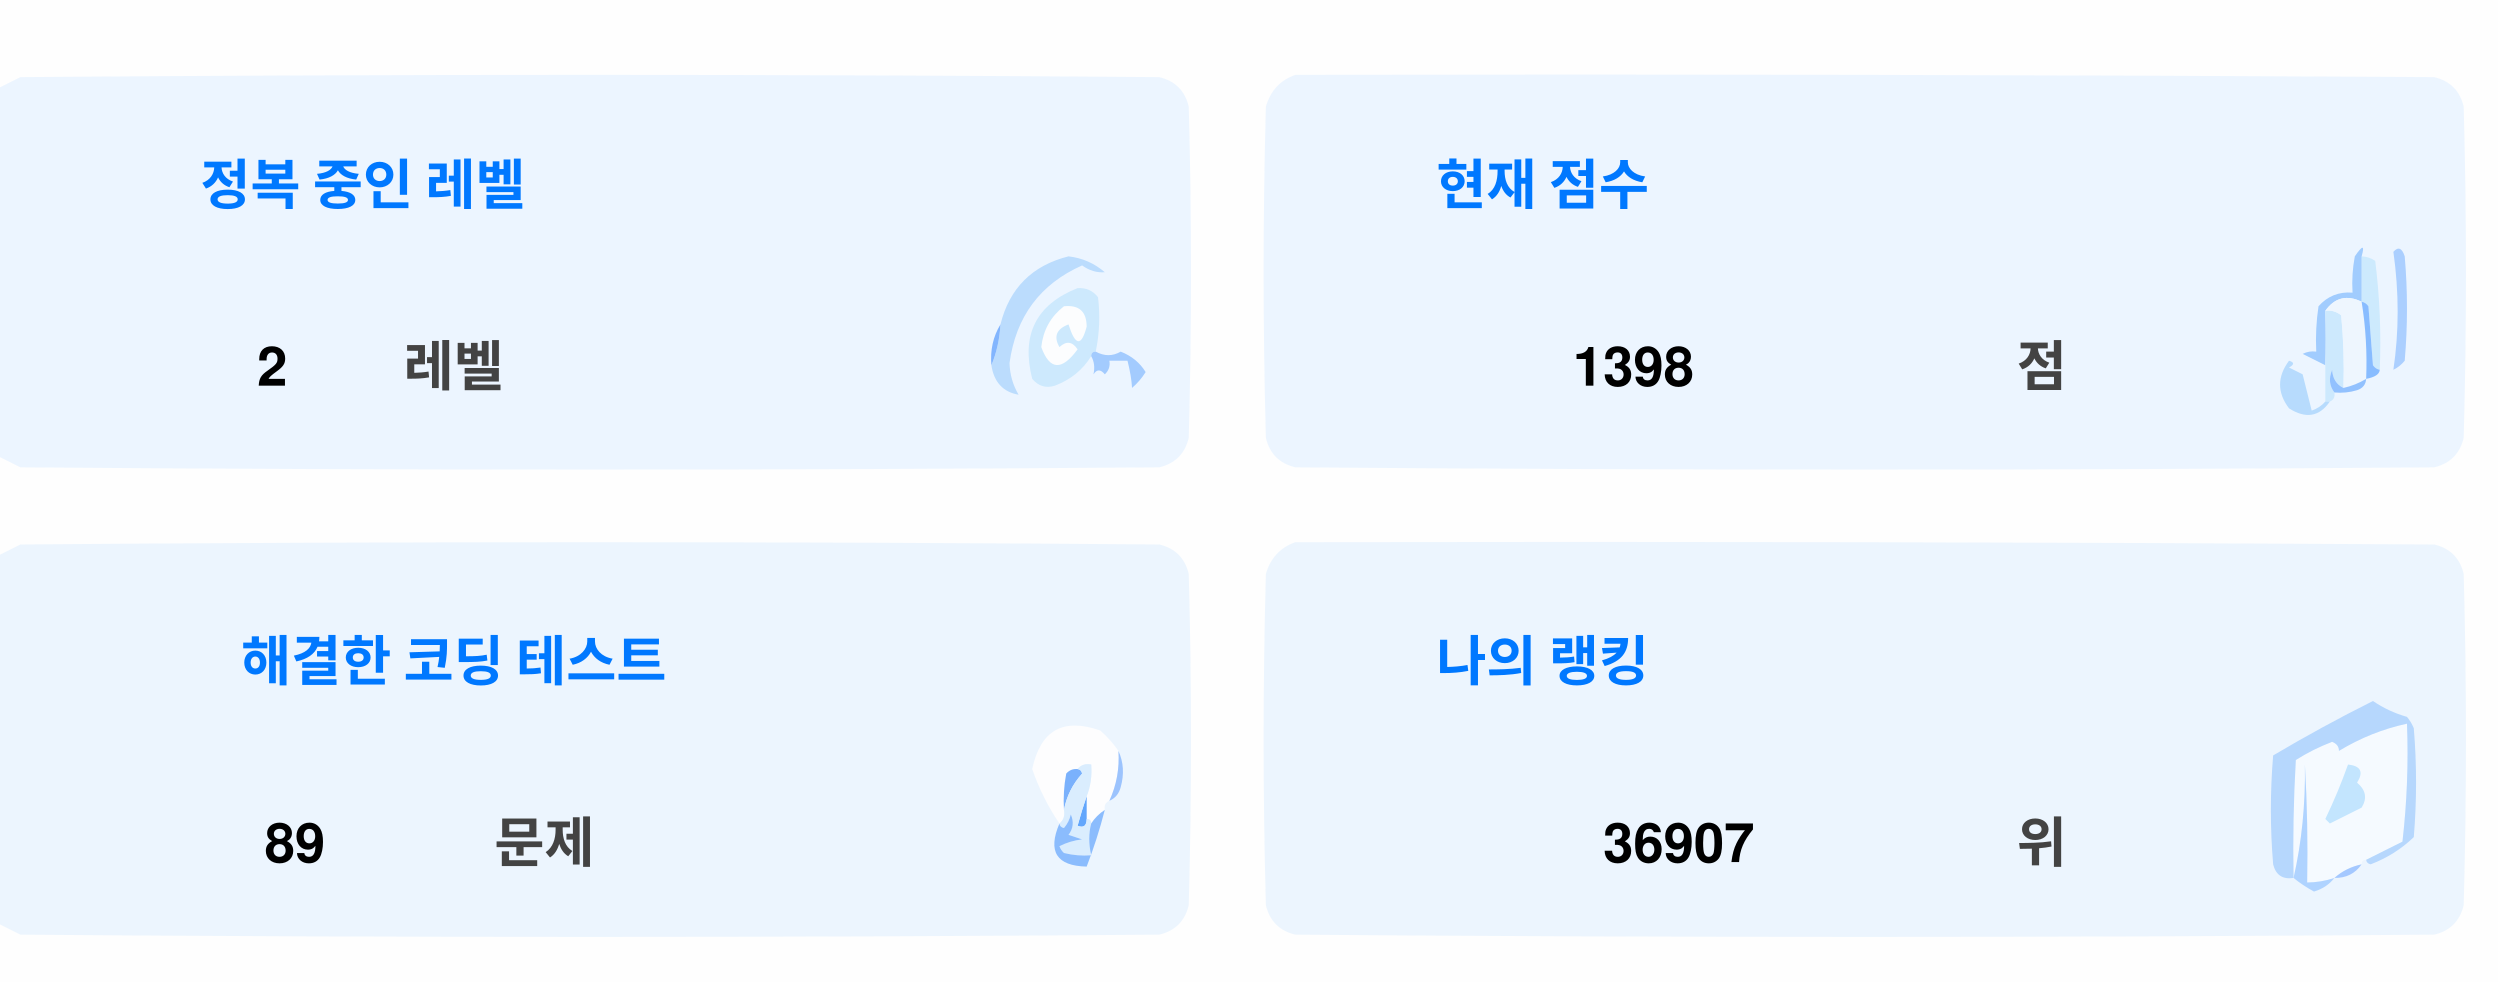
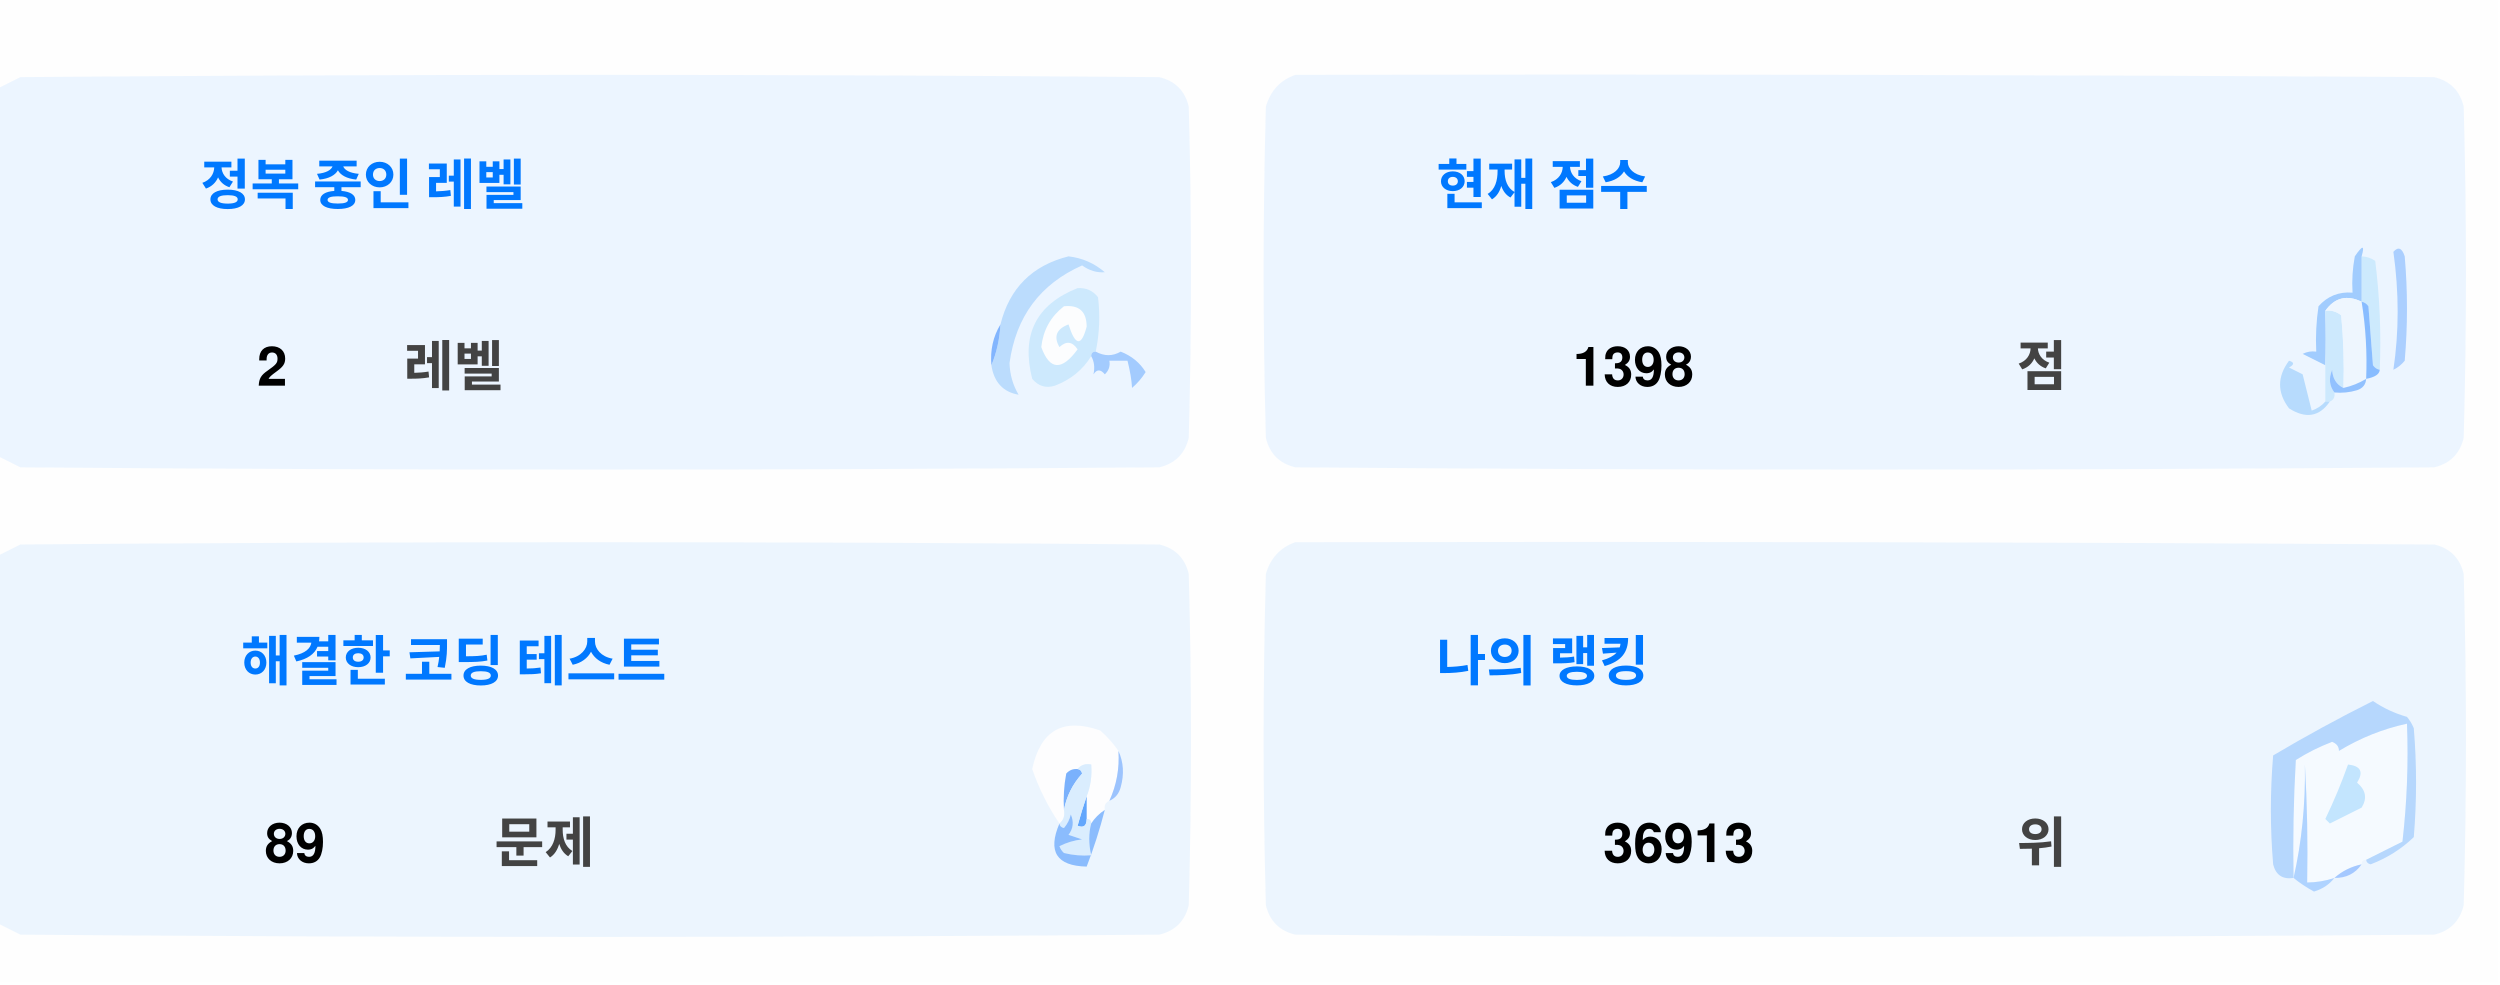
<svg xmlns="http://www.w3.org/2000/svg" version="1.1" width="551px" height="217px" style="shape-rendering:geometricPrecision; text-rendering:geometricPrecision; image-rendering:optimizeQuality; fill-rule:evenodd; clip-rule:evenodd">
  <style>.title {fill: #434343;font-size: 1rem;line-height: 1.5rem;font-weight: bold;font-family: -apple-system, BlinkMacSystemFont, Segoe UI, Helvetica, Arial, sans-serif, Apple Color Emoji, Segoe UI Emoji;}.desc {fill: #434343;font-size: 2.5rem;font-weight: bold;line-height: 1.5rem;font-family: -apple-system, BlinkMacSystemFont, Segoe UI, Helvetica, Arial, sans-serif, Apple Color Emoji, Segoe UI Emoji;}.desc-2 {fill: #434343;font-size: 1rem;font-weight: bold;line-height: 1.5rem;font-family: -apple-system, BlinkMacSystemFont, Segoe UI, Helvetica, Arial, sans-serif, Apple Color Emoji, Segoe UI Emoji;}.text, .desc {animation: twinkling 4s ease-in-out infinite;}@keyframes twinkling {40% { opacity: 1; }50% { opacity: 0.5; }60% { opacity: 1; }70% { opacity: 0.5; }80% { opacity: 1; }}</style>
  <g>
    <path style="opacity:1" fill="#fefefe" d="M -0.5,-0.5 C 183.167,-0.5 366.833,-0.5 550.5,-0.5C 550.5,71.833 550.5,144.167 550.5,216.5C 366.833,216.5 183.167,216.5 -0.5,216.5C -0.5,212.167 -0.5,207.833 -0.5,203.5C 1.14,204.32 2.807,205.153 4.5,206C 88.167,206.667 171.833,206.667 255.5,206C 259,205.167 261.167,203 262,199.5C 262.667,175.167 262.667,150.833 262,126.5C 261.167,123 259,120.833 255.5,120C 171.833,119.333 88.167,119.333 4.5,120C 2.807,120.847 1.14,121.68 -0.5,122.5C -0.5,115.167 -0.5,107.833 -0.5,100.5C 1.14,101.32 2.807,102.153 4.5,103C 88.167,103.667 171.833,103.667 255.5,103C 259,102.167 261.167,100 262,96.5C 262.667,72.167 262.667,47.833 262,23.5C 261.167,20 259,17.833 255.5,17C 171.833,16.333 88.167,16.333 4.5,17C 2.807,17.847 1.14,18.68 -0.5,19.5C -0.5,12.833 -0.5,6.167 -0.5,-0.5 Z" />
  </g>
  <g>
    <path style="opacity:1" fill="#ecf5ff" d="M -0.5,100.5 C -0.5,73.5 -0.5,46.5 -0.5,19.5C 1.14,18.68 2.807,17.847 4.5,17C 88.167,16.333 171.833,16.333 255.5,17C 259,17.833 261.167,20 262,23.5C 262.667,47.833 262.667,72.167 262,96.5C 261.167,100 259,102.167 255.5,103C 171.833,103.667 88.167,103.667 4.5,103C 2.807,102.153 1.14,101.32 -0.5,100.5 Z" />
  </g>
  <g>
    <path style="opacity:1" fill="#ecf5ff" d="M 285.5,16.5 C 369.167,16.333 452.834,16.5 536.5,17C 540,17.833 542.167,20 543,23.5C 543.667,47.833 543.667,72.167 543,96.5C 542.167,100 540,102.167 536.5,103C 452.833,103.667 369.167,103.667 285.5,103C 282,102.167 279.833,100 279,96.5C 278.333,72.167 278.333,47.833 279,23.5C 280.018,19.985 282.185,17.652 285.5,16.5 Z" />
  </g>
  <g>
    <path style="opacity:1" fill="#cdeafd" d="M 520.5,56.5 C 521.583,56.539 522.583,56.873 523.5,57.5C 524.498,65.472 524.831,73.472 524.5,81.5C 523.883,81.389 523.383,81.056 523,80.5C 522.667,76.167 522.333,71.833 522,67.5C 521.617,66.944 521.117,66.611 520.5,66.5C 520.5,63.167 520.5,59.833 520.5,56.5 Z" />
  </g>
  <g>
    <path style="opacity:1" fill="#abcfff" d="M 527.5,55.5 C 528.566,54.308 529.399,54.641 530,56.5C 530.667,64.167 530.667,71.833 530,79.5C 529.311,80.357 528.478,81.023 527.5,81.5C 528.758,73.08 528.758,64.414 527.5,55.5 Z" />
  </g>
  <g>
    <path style="opacity:1" fill="#bbdcfd" d="M 218.5,80.5 C 219.657,77.727 220.324,74.727 220.5,71.5C 222.49,63.51 227.49,58.51 235.5,56.5C 238.528,56.847 241.194,58.014 243.5,60C 241.744,60.141 240.078,59.641 238.5,58.5C 229.247,62.607 223.914,69.773 222.5,80C 222.565,82.526 223.232,84.859 224.5,87C 221.07,86.397 219.07,84.231 218.5,80.5 Z" />
  </g>
  <g>
    <path style="opacity:1" fill="#cde9fd" d="M 241.5,77.5 C 240.833,77.5 240.5,77.833 240.5,78.5C 238.628,81.529 235.961,83.695 232.5,85C 230.536,85.624 228.869,85.124 227.5,83.5C 225.021,73.791 228.354,67.124 237.5,63.5C 239.374,63.39 240.874,64.056 242,65.5C 242.497,69.524 242.331,73.524 241.5,77.5 Z" />
  </g>
  <g>
    <path style="opacity:1" fill="#fcfdfe" d="M 234.5,67.5 C 237.826,67.162 239.493,68.662 239.5,72C 238.334,76.434 237,76.267 235.5,71.5C 232.832,72.515 232.166,74.182 233.5,76.5C 235.017,75.089 236.351,75.256 237.5,77C 234.006,81.771 231.34,81.605 229.5,76.5C 229.904,72.771 231.571,69.771 234.5,67.5 Z" />
  </g>
  <g>
    <path style="opacity:1" fill="#a1ccfe" d="M 520.5,56.5 C 520.5,59.833 520.5,63.167 520.5,66.5C 517.238,64.922 514.572,65.589 512.5,68.5C 512.617,72.81 512.617,76.81 512.5,80.5C 510.86,79.68 509.193,78.847 507.5,78C 508.448,77.517 509.448,77.35 510.5,77.5C 510.335,74.15 510.502,70.817 511,67.5C 512.995,65.253 515.495,64.253 518.5,64.5C 518.336,61.813 518.503,59.146 519,56.5C 520.731,53.969 521.231,53.969 520.5,56.5 Z" />
  </g>
  <g>
    <path style="opacity:1" fill="#cde9fd" d="M 512.5,68.5 C 513.822,68.33 514.989,68.663 516,69.5C 516.499,74.823 516.666,80.156 516.5,85.5C 514.955,84.77 514.122,83.437 514,81.5C 513.22,83.387 513.387,85.054 514.5,86.5C 514.672,87.492 514.338,88.158 513.5,88.5C 513.167,88.5 512.833,88.5 512.5,88.5C 512.5,85.833 512.5,83.167 512.5,80.5C 512.617,76.81 512.617,72.81 512.5,68.5 Z" />
  </g>
  <g>
    <path style="opacity:1" fill="#eef6fe" d="M 520.5,66.5 C 521.407,72.106 521.74,77.773 521.5,83.5C 519.95,84.441 518.284,85.108 516.5,85.5C 516.666,80.156 516.499,74.823 516,69.5C 514.989,68.663 513.822,68.33 512.5,68.5C 514.572,65.589 517.238,64.922 520.5,66.5 Z" />
  </g>
  <g>
    <path style="opacity:1" fill="#88bcff" d="M 520.5,66.5 C 521.117,66.611 521.617,66.944 522,67.5C 522.333,71.833 522.667,76.167 523,80.5C 523.383,81.056 523.883,81.389 524.5,81.5C 524.445,82.469 523.445,83.136 521.5,83.5C 521.74,77.773 521.407,72.106 520.5,66.5 Z" />
  </g>
  <g>
    <path style="opacity:1" fill="#82b5fe" d="M 220.5,71.5 C 220.324,74.727 219.657,77.727 218.5,80.5C 218.215,77.171 218.882,74.171 220.5,71.5 Z" />
  </g>
  <g>
    <path style="opacity:1" fill="#a3cbfe" d="M 240.5,78.5 C 240.5,77.833 240.833,77.5 241.5,77.5C 243.391,78.536 245.224,78.536 247,77.5C 249.391,78.429 251.225,79.929 252.5,82C 251.681,83.319 250.681,84.486 249.5,85.5C 249.409,83.777 249.075,81.777 248.5,79.5C 247.167,79.5 245.833,79.5 244.5,79.5C 244.719,80.675 244.386,81.675 243.5,82.5C 242.575,81.359 241.741,81.359 241,82.5C 241.331,80.981 241.164,79.648 240.5,78.5 Z" />
  </g>
  <g>
    <path style="opacity:1" fill="#b7dbfd" d="M 512.5,88.5 C 512.833,88.5 513.167,88.5 513.5,88.5C 511.199,91.857 508.199,92.357 504.5,90C 501.872,86.535 501.872,83.035 504.5,79.5C 505.696,79.846 505.696,80.346 504.5,81C 505.5,81.5 506.5,82 507.5,82.5C 508.167,85.167 508.833,87.833 509.5,90.5C 510.739,90.058 511.739,89.391 512.5,88.5 Z" />
  </g>
  <g>
    <path style="opacity:1" fill="#92c1fe" d="M 516.5,85.5 C 518.284,85.108 519.95,84.441 521.5,83.5C 521.423,84.75 520.756,85.583 519.5,86C 517.866,86.493 516.199,86.66 514.5,86.5C 513.387,85.054 513.22,83.387 514,81.5C 514.122,83.437 514.955,84.77 516.5,85.5 Z" />
  </g>
  <g>
    <path style="opacity:1" fill="#ecf5fe" d="M -0.5,203.5 C -0.5,176.5 -0.5,149.5 -0.5,122.5C 1.14,121.68 2.807,120.847 4.5,120C 88.167,119.333 171.833,119.333 255.5,120C 259,120.833 261.167,123 262,126.5C 262.667,150.833 262.667,175.167 262,199.5C 261.167,203 259,205.167 255.5,206C 171.833,206.667 88.167,206.667 4.5,206C 2.807,205.153 1.14,204.32 -0.5,203.5 Z" />
  </g>
  <g>
    <path style="opacity:1" fill="#ecf5fe" d="M 285.5,119.5 C 369.167,119.333 452.834,119.5 536.5,120C 540,120.833 542.167,123 543,126.5C 543.667,150.833 543.667,175.167 543,199.5C 542.167,203 540,205.167 536.5,206C 452.833,206.667 369.167,206.667 285.5,206C 282,205.167 279.833,203 279,199.5C 278.333,175.167 278.333,150.833 279,126.5C 280.018,122.985 282.185,120.652 285.5,119.5 Z" />
  </g>
  <g>
    <path style="opacity:1" fill="#fdfdfe" d="M 246.5,165.5 C 246.758,169.367 246.092,173.034 244.5,176.5C 243.662,176.842 243.328,177.508 243.5,178.5C 242.272,179.306 241.272,180.306 240.5,181.5C 240.5,180.833 240.167,180.5 239.5,180.5C 239.5,178.833 239.5,177.167 239.5,175.5C 240.369,173.283 240.702,170.95 240.5,168.5C 239.209,168.263 238.209,168.596 237.5,169.5C 236.504,169.414 235.671,169.748 235,170.5C 234.503,173.146 234.336,175.813 234.5,178.5C 234.737,179.791 234.404,180.791 233.5,181.5C 230.986,177.806 228.986,173.806 227.5,169.5C 229.309,160.957 234.309,158.124 242.5,161C 244.07,162.397 245.404,163.897 246.5,165.5 Z" />
  </g>
  <g>
    <path style="opacity:1" fill="#f5faff" d="M 521.5,189.5 C 520.833,189.5 520.5,189.833 520.5,190.5C 518.181,190.992 516.181,191.992 514.5,193.5C 512.565,194.15 510.565,194.483 508.5,194.5C 508.666,185.827 508.5,177.16 508,168.5C 508.141,177.227 507.308,185.56 505.5,193.5C 505.334,184.827 505.5,176.16 506,167.5C 508.527,165.903 511.194,164.57 514,163.5C 515.011,163.892 515.511,164.559 515.5,165.5C 520.21,162.641 525.21,160.641 530.5,159.5C 530.831,168.192 530.498,176.859 529.5,185.5C 526.807,186.847 524.14,188.18 521.5,189.5 Z" />
  </g>
  <g>
    <path style="opacity:1" fill="#b6d7fd" d="M 521.5,189.5 C 524.14,188.18 526.807,186.847 529.5,185.5C 530.498,176.859 530.831,168.192 530.5,159.5C 525.21,160.641 520.21,162.641 515.5,165.5C 515.511,164.559 515.011,163.892 514,163.5C 511.194,164.57 508.527,165.903 506,167.5C 505.5,176.16 505.334,184.827 505.5,193.5C 503.089,193.863 501.589,192.863 501,190.5C 500.333,182.5 500.333,174.5 501,166.5C 508.173,162.246 515.507,158.246 523,154.5C 525.304,156.068 527.804,157.235 530.5,158C 531.126,158.75 531.626,159.584 532,160.5C 532.667,168.5 532.667,176.5 532,184.5C 529.292,187.111 526.125,189.111 522.5,190.5C 521.893,190.376 521.56,190.043 521.5,189.5 Z" />
  </g>
  <g>
    <path style="opacity:1" fill="#c3e5fe" d="M 517.5,168.5 C 520.317,168.801 520.984,170.134 519.5,172.5C 521.439,174.122 521.772,175.956 520.5,178C 518.167,179.167 515.833,180.333 513.5,181.5C 513.167,181.167 512.833,180.833 512.5,180.5C 514.414,176.515 516.081,172.515 517.5,168.5 Z" />
  </g>
  <g>
    <path style="opacity:1" fill="#7ab1fc" d="M 237.5,169.5 C 238.043,169.56 238.376,169.893 238.5,170.5C 236.395,172.836 235.062,175.503 234.5,178.5C 234.336,175.813 234.503,173.146 235,170.5C 235.671,169.748 236.504,169.414 237.5,169.5 Z" />
  </g>
  <g>
    <path style="opacity:1" fill="#afd3ff" d="M 514.5,193.5 C 513.378,194.947 511.878,195.947 510,196.5C 508.348,195.601 506.848,194.601 505.5,193.5C 507.308,185.56 508.141,177.227 508,168.5C 508.5,177.16 508.666,185.827 508.5,194.5C 510.565,194.483 512.565,194.15 514.5,193.5 Z" />
  </g>
  <g>
    <path style="opacity:1" fill="#9cc3fd" d="M 246.5,165.5 C 247.634,167.966 247.801,170.633 247,173.5C 246.623,174.942 245.79,175.942 244.5,176.5C 246.092,173.034 246.758,169.367 246.5,165.5 Z" />
  </g>
  <g>
    <path style="opacity:1" fill="#62a6fc" d="M 239.5,175.5 C 239.5,177.167 239.5,178.833 239.5,180.5C 239.483,182.028 238.816,182.528 237.5,182C 238.117,179.723 238.784,177.556 239.5,175.5 Z" />
  </g>
  <g>
    <path style="opacity:1" fill="#daedfe" d="M 237.5,169.5 C 238.209,168.596 239.209,168.263 240.5,168.5C 240.702,170.95 240.369,173.283 239.5,175.5C 238.784,177.556 238.117,179.723 237.5,182C 238.816,182.528 239.483,182.028 239.5,180.5C 240.167,180.5 240.5,180.833 240.5,181.5C 239.918,183.669 239.918,186.002 240.5,188.5C 238.473,188.662 236.473,188.495 234.5,188C 234.043,187.586 233.709,187.086 233.5,186.5C 235.078,185.702 236.744,185.202 238.5,185C 237.5,184.667 236.5,184.333 235.5,184C 236.554,182.612 236.72,181.112 236,179.5C 235.751,180.624 235.251,181.624 234.5,182.5C 233.893,182.376 233.56,182.043 233.5,181.5C 234.404,180.791 234.737,179.791 234.5,178.5C 235.062,175.503 236.395,172.836 238.5,170.5C 238.376,169.893 238.043,169.56 237.5,169.5 Z" />
  </g>
  <g>
    <path style="opacity:1" fill="#8bbcfd" d="M 243.5,178.5 C 242.395,182.803 241.062,186.969 239.5,191C 232.857,190.847 230.857,187.68 233.5,181.5C 233.56,182.043 233.893,182.376 234.5,182.5C 235.251,181.624 235.751,180.624 236,179.5C 236.72,181.112 236.554,182.612 235.5,184C 236.5,184.333 237.5,184.667 238.5,185C 236.744,185.202 235.078,185.702 233.5,186.5C 233.709,187.086 234.043,187.586 234.5,188C 236.473,188.495 238.473,188.662 240.5,188.5C 239.918,186.002 239.918,183.669 240.5,181.5C 241.272,180.306 242.272,179.306 243.5,178.5 Z" />
  </g>
  <g>
    <path style="opacity:1" fill="#a4c8ff" d="M 520.5,190.5 C 519.089,192.539 517.089,193.539 514.5,193.5C 516.181,191.992 518.181,190.992 520.5,190.5 Z" />
  </g>
  <text text-anchor="middle" x="80" y="45" class="title" style="fill:#0078ff;" stroke="#none" stroke-width="1">정복 중인 레벨</text>
  <text text-anchor="middle" x="60" y="85" class="desc" style="fill:#000000;" stroke="#none" stroke-width="1">2</text>
  <text text-anchor="middle" x="100" y="85" class="desc-2" style="fill:#434343;" stroke="#none" stroke-width="1">레벨</text>
  <text text-anchor="middle" x="340" y="45" class="title" style="fill:#0078ff;" stroke="#none" stroke-width="1">현재 점수</text>
  <text text-anchor="middle" x="360" y="85" class="desc" style="fill:#000000;" stroke="#none" stroke-width="1">1398</text>
  <text text-anchor="middle" x="450" y="85" class="desc-2" style="fill:#434343;" stroke="#none" stroke-width="1">점</text>
  <text text-anchor="middle" x="100" y="150" class="title" style="fill:#0078ff;" stroke="#none" stroke-width="1">해결한 코딩 테스트</text>
  <text text-anchor="middle" x="65" y="190" class="desc" style="fill:#000000;" stroke="#none" stroke-width="1">89</text>
  <text text-anchor="middle" x="120" y="190" class="desc-2" style="fill:#434343;" stroke="#none" stroke-width="1">문제</text>
  <text text-anchor="middle" x="340" y="150" class="title" style="fill:#0078ff;" stroke="#none" stroke-width="1">나의 랭킹</text>
-   <text text-anchor="middle" x="370" y="190" class="desc" style="fill:#000000;" stroke="#none" stroke-width="1">36907</text>
+   <text text-anchor="middle" x="370" y="190" class="desc" style="fill:#000000;" stroke="#none" stroke-width="1">36913</text>
  <text text-anchor="middle" x="450" y="190" class="desc-2" style="fill:#434343;" stroke="#none" stroke-width="1">위</text>
</svg>
